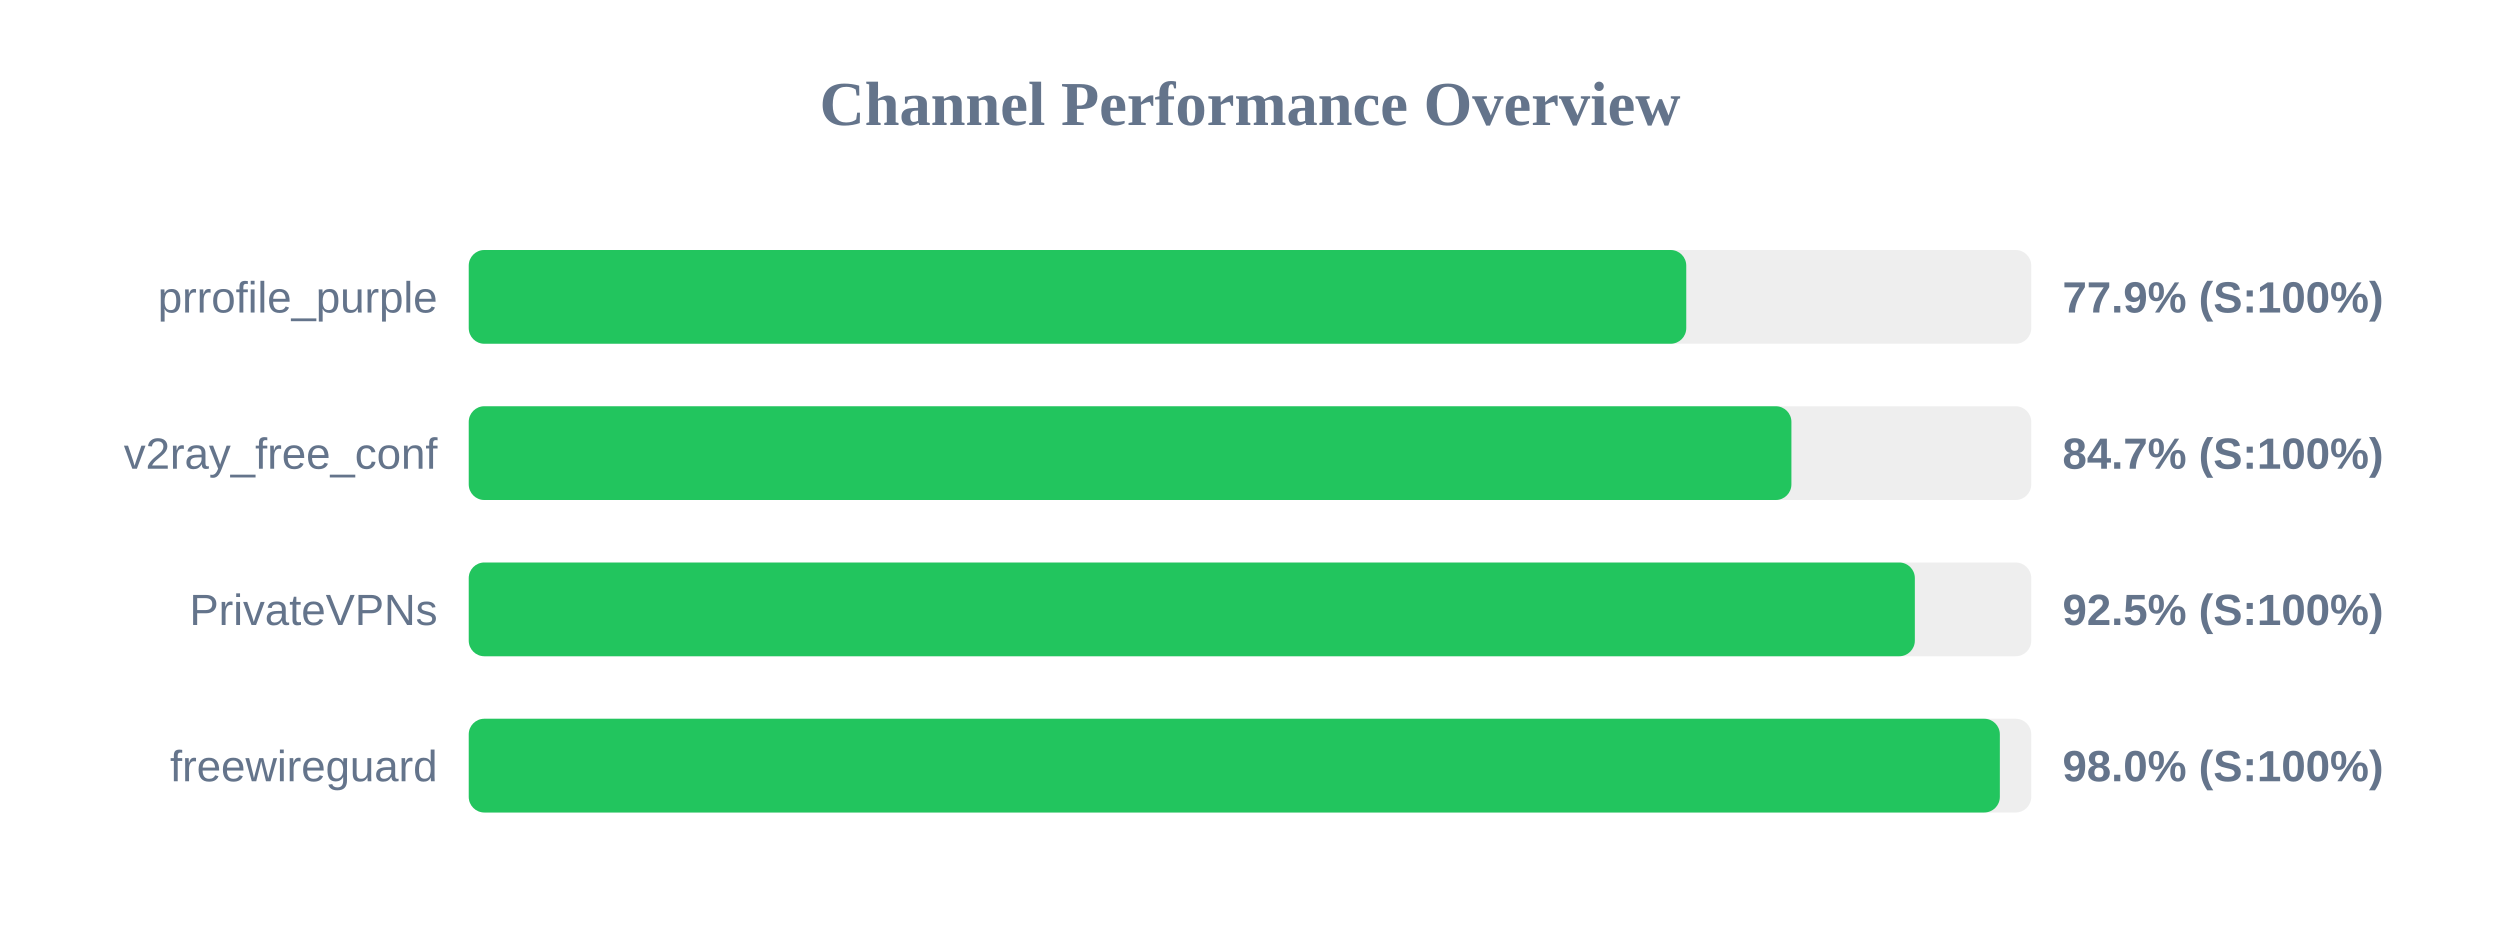
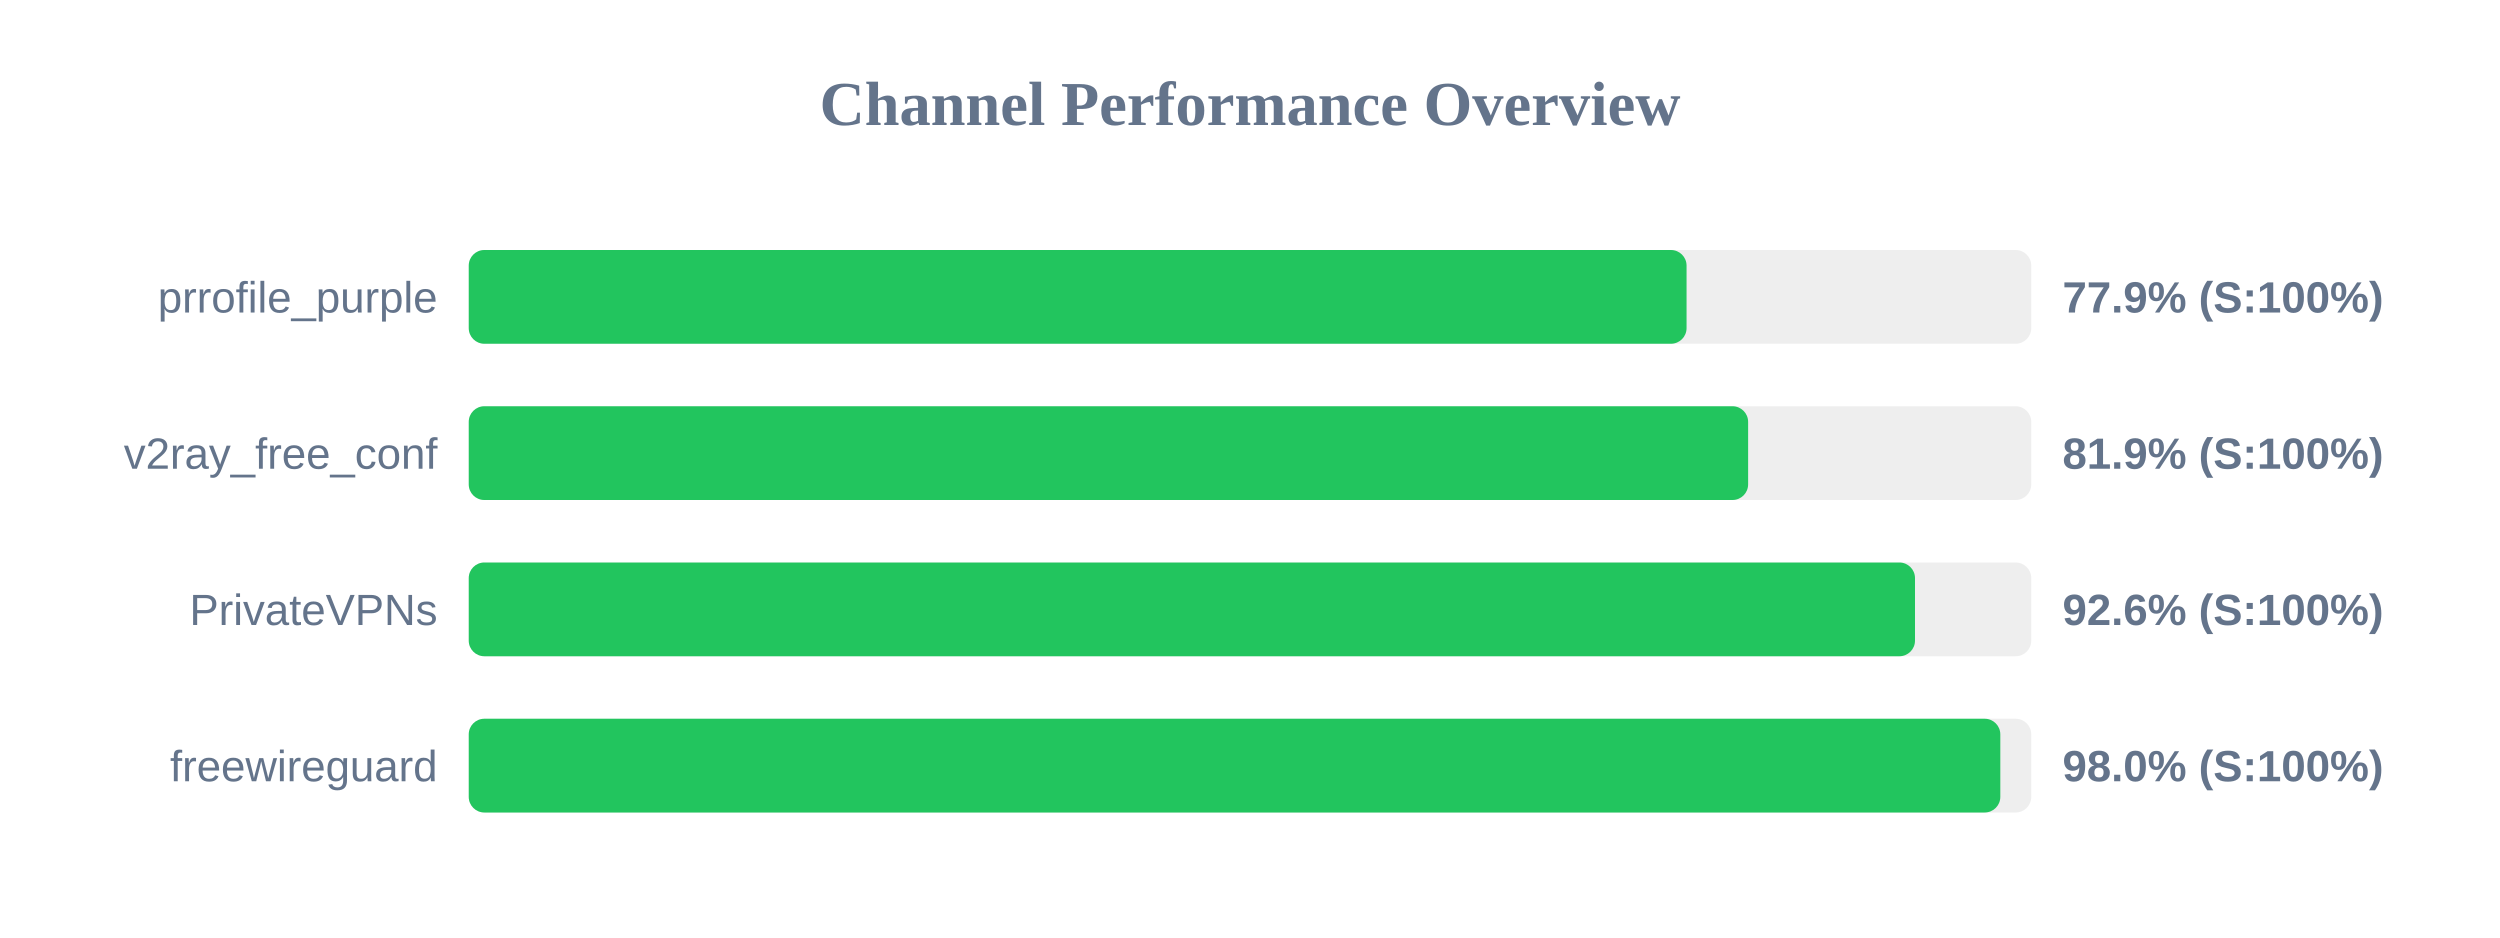
<svg xmlns="http://www.w3.org/2000/svg" width="800" height="300" version="1.1">
  <style>
        .row { font: 14px Arial; fill: #64748b; }
        .score { font: bold 14px Arial; fill: #64748b; }
    </style>
  <text x="400" y="40" text-anchor="middle" font-size="20px" font-weight="bold" fill="#64748b">Channel Performance Overview</text>
  <rect x="150" y="80" width="500" height="30" fill="#eee" rx="5" />
-   <rect x="150" y="80" width="389.6" height="30" fill="#22c55e" rx="5" />
+   <rect x="150" y="80" width="389.7" height="30" fill="#22c55e" rx="5" />
  <text x="140" y="100" text-anchor="end" class="row">prrofile_purple</text>
  <text x="660" y="100" text-anchor="start" class="score">77.9% (S:100%)</text>
  <rect x="150" y="130" width="500" height="30" fill="#eee" rx="5" />
-   <rect x="150" y="130" width="423.25" height="30" fill="#22c55e" rx="5" />
+   <rect x="150" y="130" width="409.4" height="30" fill="#22c55e" rx="5" />
  <text x="140" y="150" text-anchor="end" class="row">v2ray_free_conf</text>
-   <text x="660" y="150" text-anchor="start" class="score">84.7% (S:100%)</text>
+   <text x="660" y="150" text-anchor="start" class="score">81.9% (S:100%)</text>
  <rect x="150" y="180" width="500" height="30" fill="#eee" rx="5" />
-   <rect x="150" y="180" width="462.75" height="30" fill="#22c55e" rx="5" />
+   <rect x="150" y="180" width="462.8" height="30" fill="#22c55e" rx="5" />
  <text x="140" y="200" text-anchor="end" class="row">PrivateVPNs</text>
-   <text x="660" y="200" text-anchor="start" class="score">92.5% (S:100%)</text>
+   <text x="660" y="200" text-anchor="start" class="score">92.6% (S:100%)</text>
  <rect x="150" y="230" width="500" height="30" fill="#eee" rx="5" />
-   <rect x="150" y="230" width="489.95" height="30" fill="#22c55e" rx="5" />
+   <rect x="150" y="230" width="490.1" height="30" fill="#22c55e" rx="5" />
  <text x="140" y="250" text-anchor="end" class="row">freewireguard</text>
  <text x="660" y="250" text-anchor="start" class="score">98.0% (S:100%)</text>
</svg>
